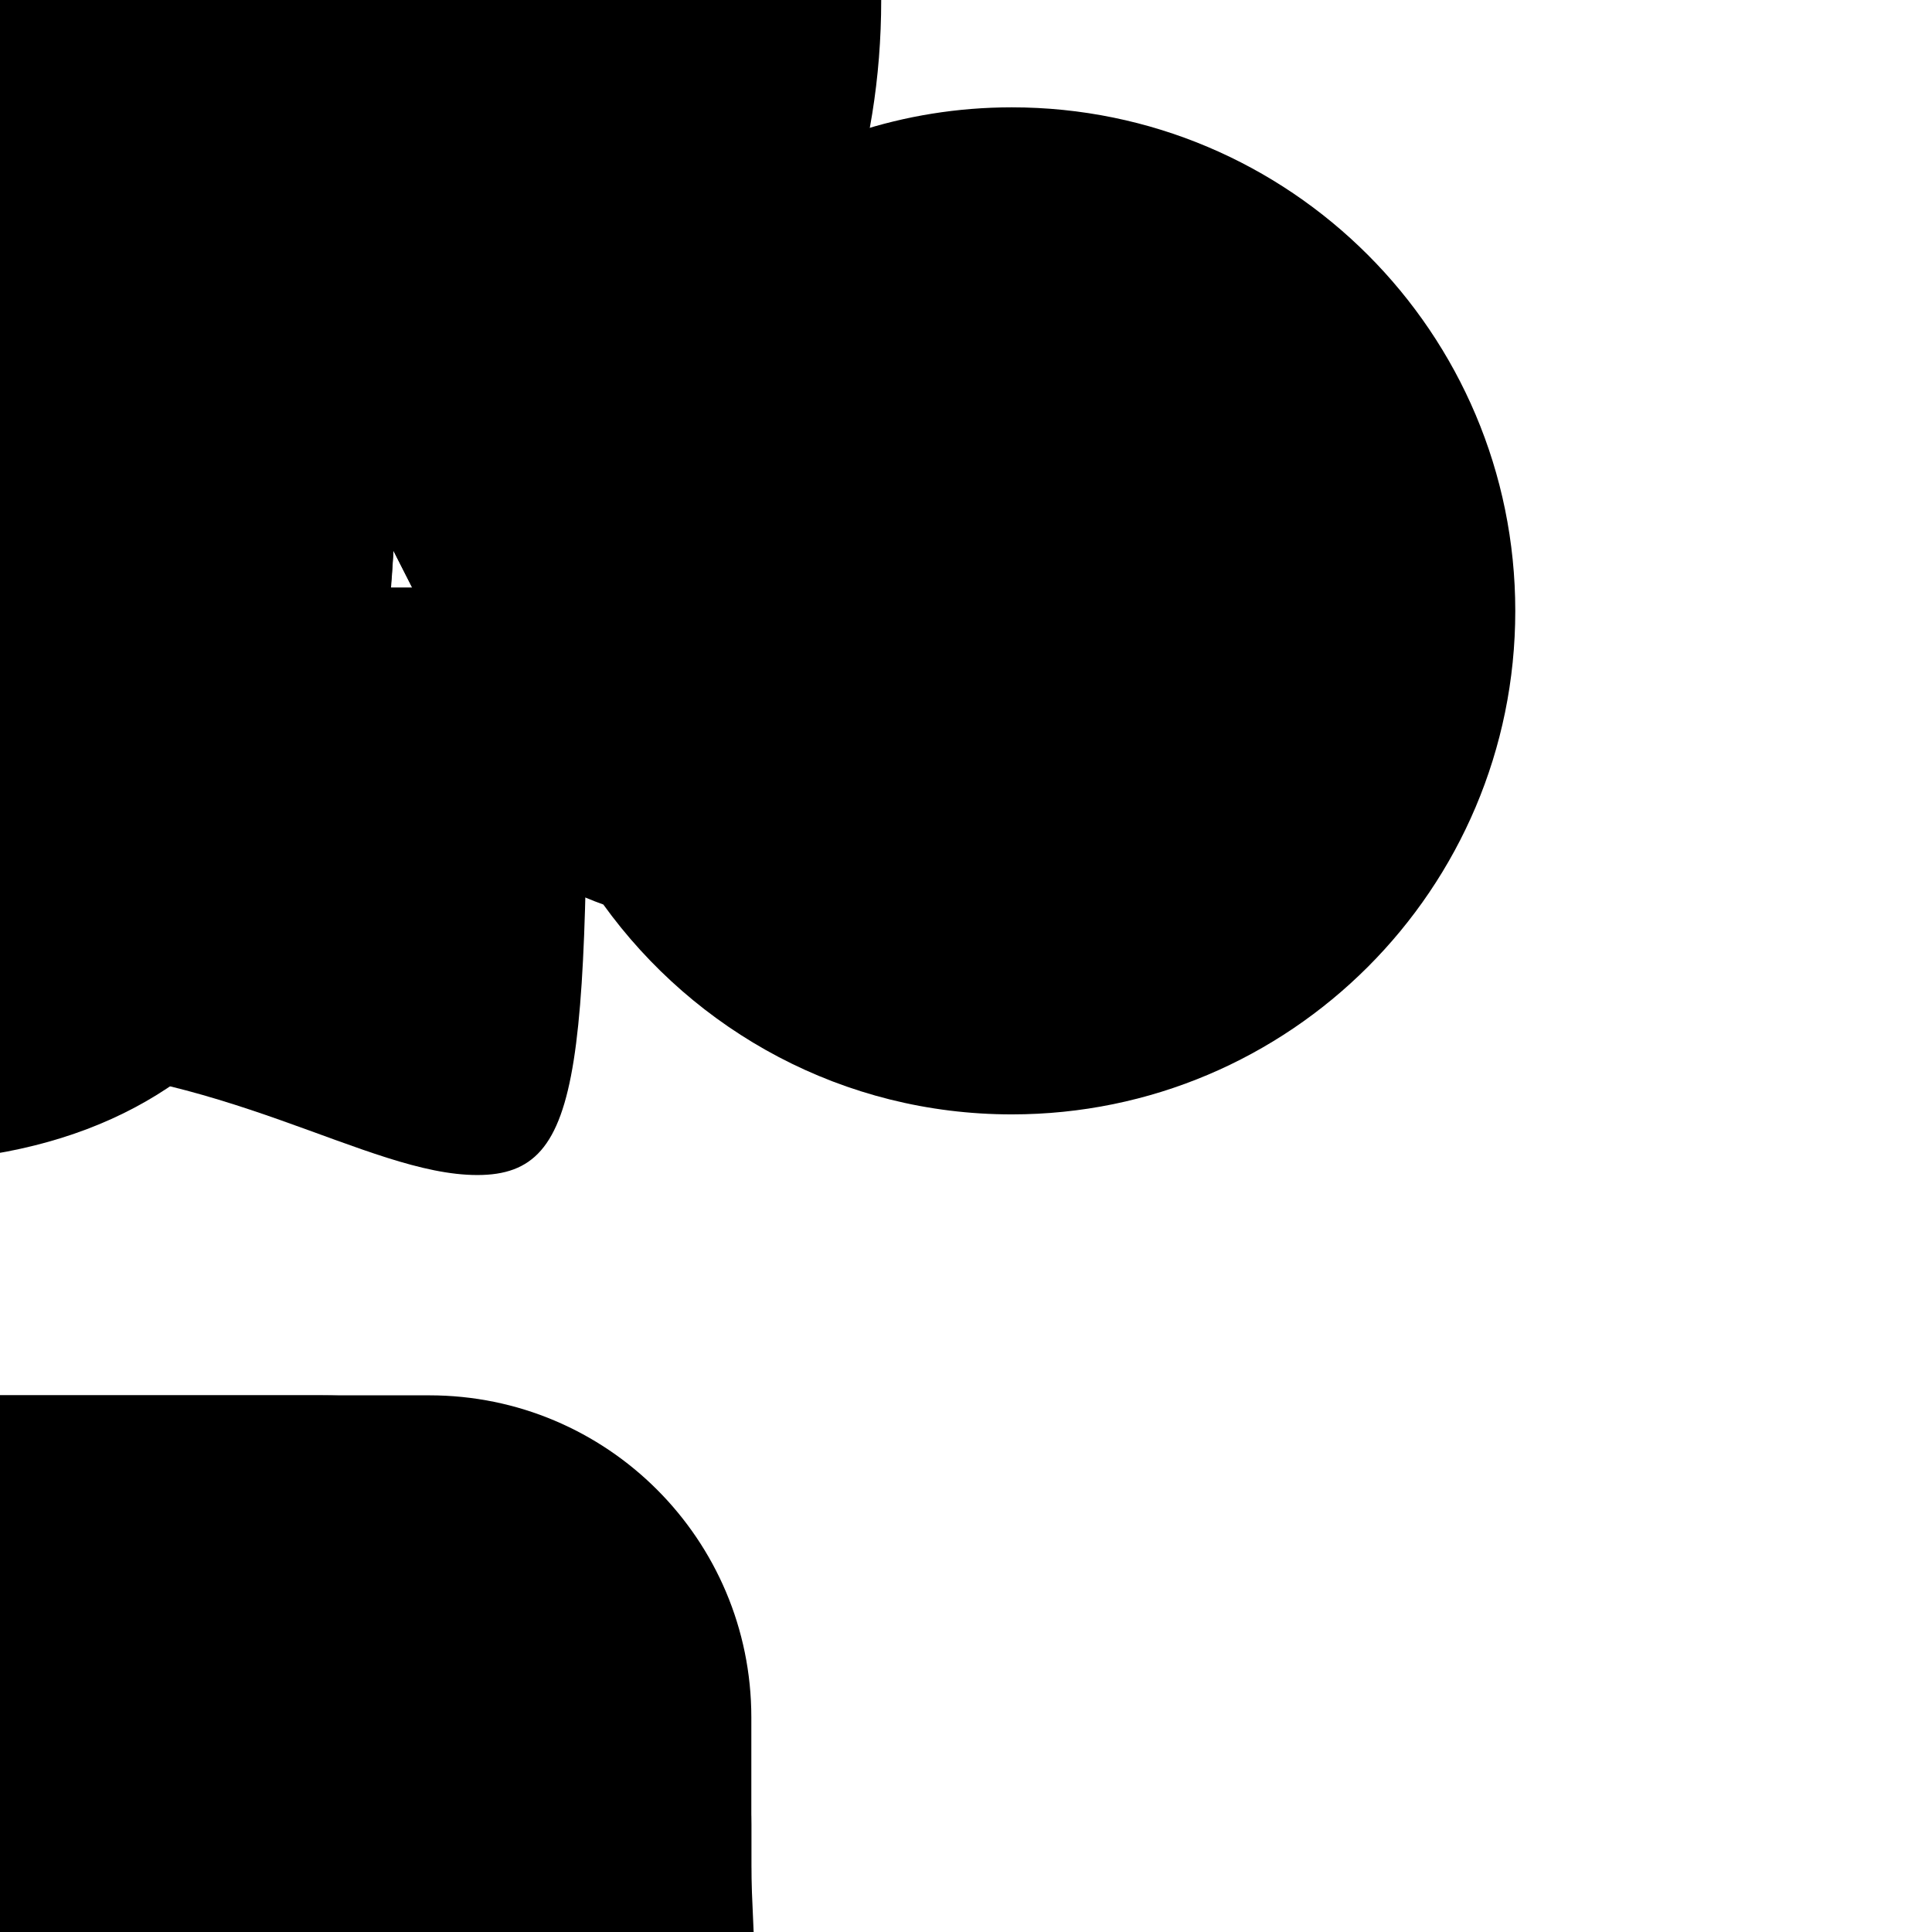
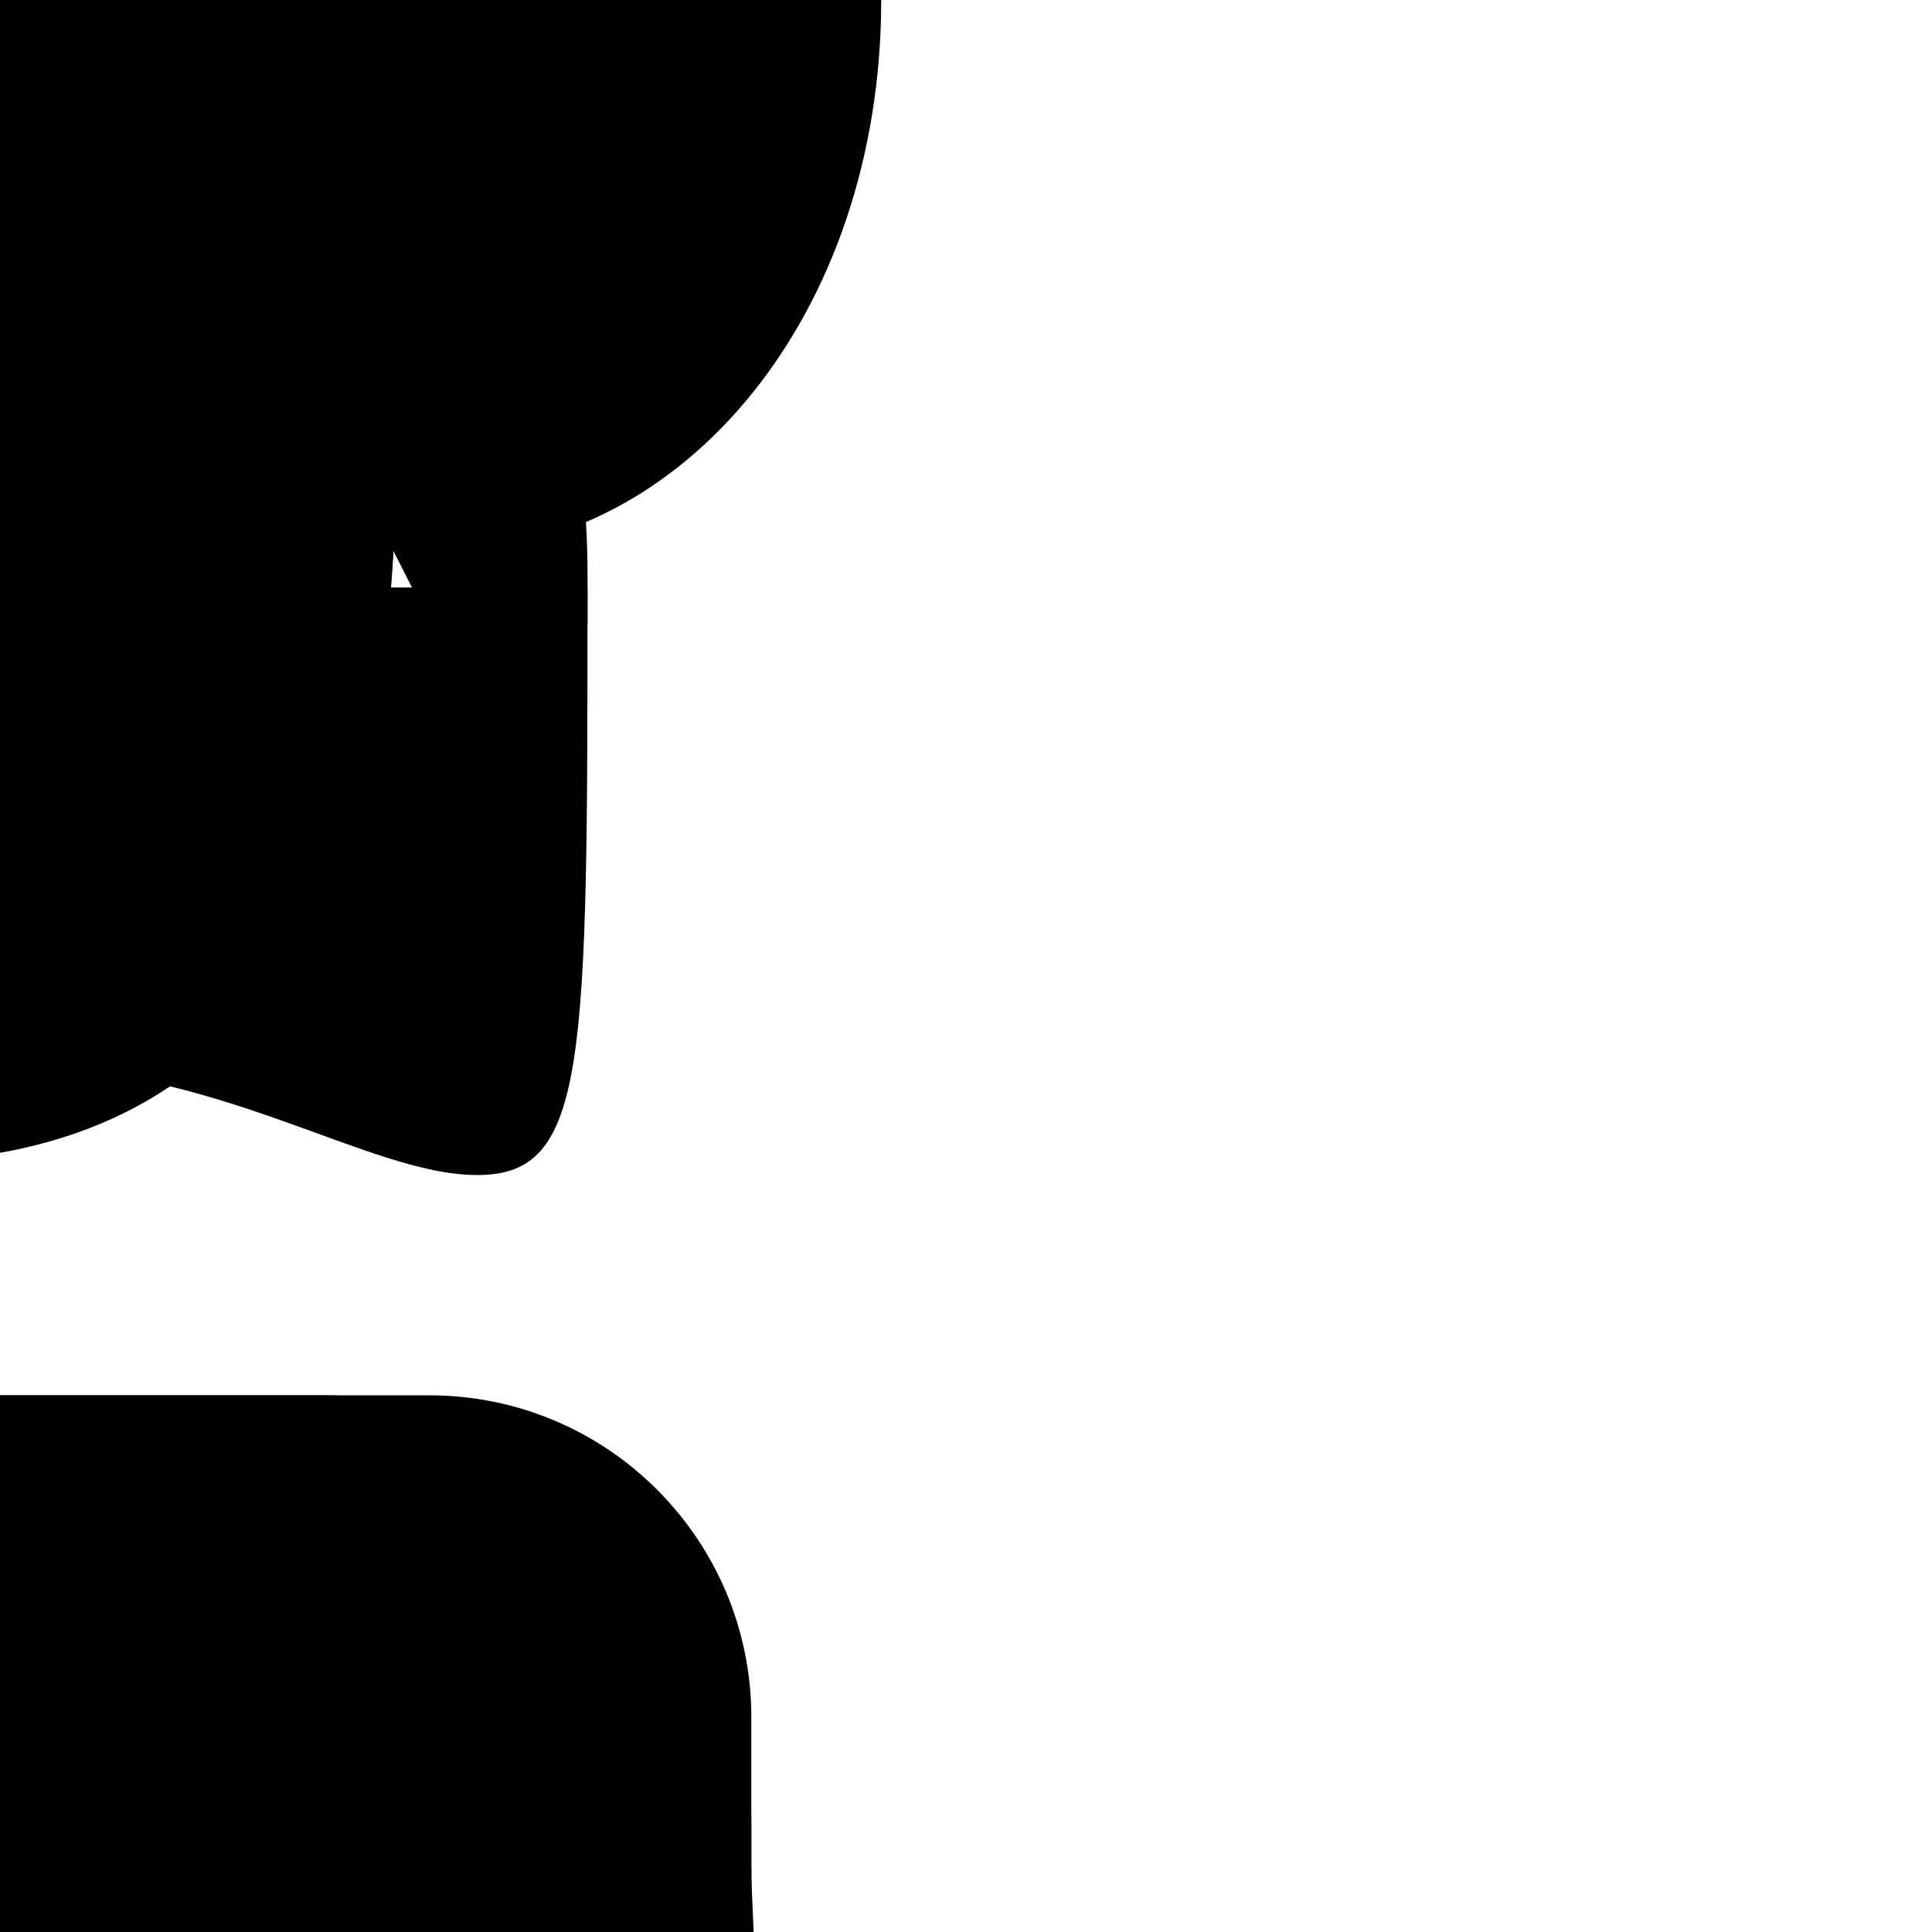
<svg xmlns="http://www.w3.org/2000/svg" xmlns:ns1="data:,a" viewBox="0 0 36 36">
  <path id="hair_back_female" d="M 10.947,10.947 c 0,8.896 0,10.948 -2.053,10.948 s -4.790,-2.053 -8.895,-2.053 s -6.785,2.053 -8.895,2.053 c -2.287,0 -2.053,-8.211 -2.053,-10.948 h 21.896 Z" />
-   <path id="hair_front_female" d="M -10.947,11.54 v -0.866 c 0,-8.895 6.842,-12.152 10.947,-12.152 s 10.948,3.312 10.948,12.207 v 0.896 h -2.738 c 0,-2.737 -2.737,-4.112 -5.474,-4.112 s -6.158,-2.067 -6.158,-2.067 s -1.368,1.341 -2.053,2.026 c -1.368,1.368 -2.736,1.612 -2.736,4.051 l -2.736,0.017 Z" />
-   <path id="hair_male" d="M 0,0 c 5.648,0 9.178,4.168 9.178,7.641 c 0,3.473 -0.706,4.863 -1.412,3.473 l -1.412,-2.778 c 0,0 -4.235,0 -5.647,-1.39 c 0,0 2.118,4.168 -2.118,0 c 0,0 0.706,2.779 -3.53,-0.694 c 0,0 -2.118,1.389 -2.824,4.862 c -0.196,0.964 -1.412,0 -1.412,-3.473 c -0.001,-3.473 2.823,-7.641 9.177,-7.641 Z" />
-   <path id="hair_male1" d="m 0,0 c 8,0 13,6 13,11 0,5 -1,7 -2,5 l -2,-4 c 0,0 -6,0 -8,-2 0,0 3,6 -3,0 0,0 1,4 -5,-1 0,0 -3,2 -4,7 -0.277,1.387 -2,0 -2,-5 0,-5 4,-11 13,-11" transform="scale(0.706 0.695)" />
-   <path id="hair_male2" d="M 0,0 c 8,0 13,6 13,11 s -1,7 -2,5 s -2,-3.5 -2,-3.5 s -6,0 -8,-2 c 0,0 3,6 -3,0 c 0,0 1,4 -5,-1 c 0,0 -3,1.5 -4,6.5 c -0.277,1.387 -2,0 -2,-5 s 4,-11 13,-11 Z" transform="scale(0.78)" />
-   <path id="hair_neutral" d="M 0,0 c 4.84,1.566 7.531,5.04 7.361,9.625 c -0.281,7.583 -3.459,12.047 -10.131,12.047 c -3.417,0 -5.452,0.108 -7.366,-2.421 c -1.33,-0.396 -2.994,-1.343 -3.397,-4.303 c -0.355,-2.613 -1.354,-4.226 -0.906,-7.701 c 0.453,-3.51 3.907,-6.171 6.851,-6.228 c 1.133,-1.472 5.663,-1.642 7.588,-1.019 Z" />
-   <path id="hair_neutral1" d="M 1,-2 c -3.585,0 -5.719,0.114 -7.727,-2.54 c -1.396,-0.416 -3.142,-1.409 -3.564,-4.515 c -0.373,-2.741 -1.421,-4.434 -0.951,-8.079 c 0.475,-3.684 4.099,-6.476 7.188,-6.535 c 1.188,-1.544 5.94,-1.723 7.96,-1.069 c 5.078,1.643 7.901,5.287 7.723,10.099 c -0.295,7.955 -3.629,12.639 -10.629,12.639 Z" ns1:skin="hair" />
-   <path id="face_neutral1" d="M 0,0 c -4.971,0 -9,-4.111 -9,-9 c 0,-1.675 -0.111,-2.655 0.246,-3.754 c 0.496,-1.53 1.39,-2.565 2.139,-3.03 c 2.584,-1.604 2.792,-3.178 2.792,-3.178 s 0.519,1.18 2.223,2.246 c 2.44,1.526 4.902,0.542 7.162,3.041 c 0.564,0.624 0.475,0.119 0.386,-0.505 s -0.772,-1.752 -1.485,-2.079 c 1.901,0.267 2.769,1.022 3.446,1.96 c 0.772,1.07 1.091,2.258 1.091,5.299 c 0,4.853 -4.029,9 -9,9 Z" ns1:skin="skin" />
-   <path id="face_female_old" d="M -4,-21 s 1.889,6.605 13,6.981 v 5.019 c 0,4.971 -4.029,9 -9,9 s -9,-4.029 -9,-9 v -6.064 c 4.997,-0.628 5,-5.936 5,-5.936 Z" />
  <g id="hair_back_female_old">
    <circle cx="0" cy="-6.344" r="12" />
    <path d="M 12,-6 h-24 v-12 l 24,3 v9 z" />
    <circle cx="1" cy="-15" r="11" />
    <circle cx="-5" cy="-18" r="7" />
  </g>
+   <path id="hair_neutral" d="M 0,0 c 4.84,1.566 7.531,5.04 7.361,9.625 c -0.281,7.583 -3.459,12.047 -10.131,12.047 c -3.417,0 -5.452,0.108 -7.366,-2.421 c -1.33,-0.396 -2.994,-1.343 -3.397,-4.303 c -0.355,-2.613 -1.354,-4.226 -0.906,-7.701 c 0.453,-3.51 3.907,-6.171 6.851,-6.228 c 1.133,-1.472 5.663,-1.642 7.588,-1.019 Z" />
  <path id="hair_neutral_narrow" d="M 0,0 c 4.84,1.566 7.531,5.04 7.362,9.625 c -0.281,7.582 -2.88,12.04 -9.552,12.04 c -3.417,0 -5.452,0.108 -7.366,-2.421 c -1.33,-0.396 -2.994,-1.343 -3.397,-4.303 c -0.356,-2.612 -1.039,-4.011 -0.591,-7.486 c 0.453,-3.511 3.592,-6.386 6.536,-6.443 c 1.132,-1.472 5.083,-1.635 7.008,-1.012 Z" />
+   <path id="hair_neutral1" d="M 1,-2 c -3.585,0 -5.719,0.114 -7.727,-2.54 c -1.396,-0.416 -3.142,-1.409 -3.564,-4.515 c -0.373,-2.741 -1.421,-4.434 -0.951,-8.079 c 0.475,-3.684 4.099,-6.476 7.188,-6.535 c 1.188,-1.544 5.94,-1.723 7.96,-1.069 c 5.078,1.643 7.901,5.287 7.723,10.099 c -0.295,7.955 -3.629,12.639 -10.629,12.639 Z" ns1:skin="hair" />
+   <path id="hair_front_female" d="M -10.947,11.54 v -0.866 c 0,-8.895 6.842,-12.152 10.947,-12.152 s 10.948,3.312 10.948,12.207 v 0.896 h -2.738 c 0,-2.737 -2.737,-4.112 -5.474,-4.112 s -6.158,-2.067 -6.158,-2.067 s -1.368,1.341 -2.053,2.026 c -1.368,1.368 -2.736,1.612 -2.736,4.051 l -2.736,0.017 Z" />
+   <path id="hair_male" d="M 0,0 c 5.648,0 9.178,4.168 9.178,7.641 c 0,3.473 -0.706,4.863 -1.412,3.473 l -1.412,-2.778 c 0,0 -4.235,0 -5.647,-1.39 c 0,0 2.118,4.168 -2.118,0 c 0,0 0.706,2.779 -3.53,-0.694 c 0,0 -2.118,1.389 -2.824,4.862 c -0.196,0.964 -1.412,0 -1.412,-3.473 c -0.001,-3.473 2.823,-7.641 9.177,-7.641 Z" />
+   <path id="hair_male1" d="m 0,0 c 8,0 13,6 13,11 0,5 -1,7 -2,5 l -2,-4 c 0,0 -6,0 -8,-2 0,0 3,6 -3,0 0,0 1,4 -5,-1 0,0 -3,2 -4,7 -0.277,1.387 -2,0 -2,-5 0,-5 4,-11 13,-11" transform="scale(0.706 0.695)" />
+   <path id="hair_male2" d="M 0,0 c 8,0 13,6 13,11 s -1,7 -2,5 s -2,-3.5 -2,-3.5 s -6,0 -8,-2 c 0,0 3,6 -3,0 c 0,0 1,4 -5,-1 c 0,0 -3,1.5 -4,6.5 c -0.277,1.387 -2,0 -2,-5 s 4,-11 13,-11 Z" transform="scale(0.78)" />
  <path id="face_neutral" d="M 0,0 c 0.736,1.019 1.039,2.152 1.041,5.050 a 8.578,8.578 0 01 -17.156,0 c 0,-1.596 -0.106,-2.530 0.234,-3.578 c 0.472,-1.458 1.324,-2.445 2.038,-2.888 c 2.463,-1.529 2.661,-3.029 2.661,-3.029 s 0.495,1.125 2.119,2.141 c 2.325,1.455 4.672,0.517 6.827,2.899 c 0.538,0.595 0.453,0.114 0.368,-0.481 s -0.736,-1.671 -1.416,-1.982 c 1.812,0.254 2.638,0.974 3.284,1.868 Z" />
-   <path id="moustache1" d="M 0,0 c 0.348,0.1 0.549,0.392 0.450,0.739 c -0.083,0.289 -0.345,0.441 -0.63,0.441 c -0.06,0 -0.122,-0.026 -0.181,-0.042 l -1.266,-0.371 c 0.142,0.192 0.18,0.446 0.066,0.676 c -0.115,0.228 -0.346,0.36 -0.587,0.36 c -0.098,0 -0.198,-0.024 -0.293,-0.071 l -1.033,-0.518 c -0.024,0.215 -0.14,0.414 -0.347,0.518 c -0.094,0.046 -0.194,0.069 -0.292,0.069 c -0.241,0 -0.351,-0.134 -0.465,-0.363 l 0.053,-0.138 l -0.068,0.138 c -0.114,0.229 -0.346,0.363 -0.587,0.363 c -0.098,0 -0.199,-0.023 -0.293,-0.069 c -0.207,-0.104 -0.324,-0.303 -0.346,-0.518 l -1.034,0.518 c -0.094,0.047 -0.194,0.071 -0.293,0.071 c -0.24,0 -0.472,-0.132 -0.587,-0.36 c -0.115,-0.23 -0.077,-0.485 0.066,-0.676 l -1.267,0.371 c -0.06,0.016 -0.121,0.042 -0.18,0.042 c -0.285,0 -0.548,-0.153 -0.63,-0.441 c -0.1,-0.347 0.102,-0.639 0.45,-0.74 l 1.266,-0.274 c 0.405,-0.093 1.174,-0.071 1.536,-0.071 h 3.689 c 0.362,0 1.131,-0.022 1.535,0.072 l 1.268,0.274 Z" />
+   <path id="face_neutral1" d="M 0,0 c -4.971,0 -9,-4.111 -9,-9 c 0,-1.675 -0.111,-2.655 0.246,-3.754 c 0.496,-1.53 1.39,-2.565 2.139,-3.03 c 2.584,-1.604 2.792,-3.178 2.792,-3.178 s 0.519,1.18 2.223,2.246 c 2.44,1.526 4.902,0.542 7.162,3.041 c 0.564,0.624 0.475,0.119 0.386,-0.505 s -0.772,-1.752 -1.485,-2.079 c 1.901,0.267 2.769,1.022 3.446,1.96 c 0.772,1.07 1.091,2.258 1.091,5.299 c 0,4.853 -4.029,9 -9,9 Z" ns1:skin="skin" />
  <g id="face_male">
    <ellipse cx="-8.194" cy="-1.024" rx="1.639" ry=" 2.623" />
    <ellipse cx=" 8.194" cy="-1.024" rx="1.639" ry=" 2.623" />
    <ellipse cx=" 0    " cy=" 0    " rx="8.523" ry="10.121" />
+   </g>
+   <g id="face_male_old">
+     <ellipse cx="-8.941" cy="-12.285" rx="1.788" ry="2.861" />
+     <ellipse cx=" 8.941" cy="-12.285" rx="1.788" ry="2.861" />
+     <path d="M -9,-20.062 l 18,0.312 v 10.75 c 0,4.971 -4.029,9 -9,9 s -9,-4.029 -9,-9 v -11.062 Z" ns1:skin="skin" ns1:gender="male" />
  </g>
  <path id="face_female" d="M 0,0 c 0,-5.834 3.676,-10.563 8.21,-10.563 s 8.21,4.729 8.21,10.563 s -3.676,10.285 -8.21,10.285 s -8.21,-4.452 -8.21,-10.285 Z" />
  <g id="ears_female">
    <ellipse cx="-8.194" cy="0" rx="1.639" ry=" 2.623" />
    <ellipse cx=" 8.194" cy="0" rx="1.639" ry=" 2.623" />
  </g>
-   <path id="mouth_female" d="M0,0 c -1.606,0 -2.447,-0.794 -2.537,-0.885 c -0.268,-0.267 -0.268,-0.7 0,-0.967 c 0.266,-0.265 0.692,-0.267 0.961,-0.007 c 0.035,0.032 0.551,0.491 1.576,0.491 c 1.038,0 1.555,-0.473 1.576,-0.492 c 0.273,-0.256 0.703,-0.248 0.963,0.02 c 0.26,0.269 0.26,0.691 -0.004,0.955 c -0.089,0.091 -0.929,0.885 -2.535,0.885 Z" />
-   <path id="mouth_neutral" d="M0,0 c -2.754,0 -3.6,-0.705 -3.741,-0.848 c -0.256,-0.256 -0.256,-0.671 0,-0.927 c 0.248,-0.248 0.646,-0.255 0.902,-0.023 c 0.052,0.037 0.721,0.487 2.839,0.487 c 2.2,0 2.836,-0.485 2.842,-0.49 c 0.256,-0.255 0.657,-0.243 0.913,0.015 c 0.256,0.256 0.242,0.683 -0.014,0.938 c -0.141,0.143 -0.987,0.848 -3.741,0.848 Z" />
-   <rect id="nose_neutral" x="-1.43" y="-0.477" width="2.86" height="0.954" rx="0.477" />
-   <rect id="nose_neutral1" x="-1.5" y="-0.5" width="3" height="1" rx="0.5" />
-   <rect id="nose_male" x="-1.5" y="-0.75" width="3" height="1.5" rx="0.75" />
-   <rect id="nose_female" x="-1.268" y="-0.5" width="2.537" height="1" rx="0.423" />
-   <path id="neck_old" d="M-3,-6.5 h6 v3.5 a 3,3 0 01 -6,0 z" ns1:skin="skin" />
+   <path id="face_female_old" d="M -4,-21 s 1.889,6.605 13,6.981 v 5.019 c 0,4.971 -4.029,9 -9,9 s -9,-4.029 -9,-9 v -6.064 c 4.997,-0.628 5,-5.936 5,-5.936 Z" />
+   <g id="ears_vampire">
+     <path d="M 8,0 s 3,-2 3,-1 c 0,1.332 -0.806,6.457 -3.47,5.126 c -1.192,-0.596 0,-3.997 0,-3.997 l 0.47,-0.129 Z" />
+     <path d="M -8,0 l 0.47,0.129 s 1.192,3.401 0,3.997 c -2.664,1.331 -3.47,-3.794 -3.47,-5.126 c 0,-1 3,1 3,1 Z" />
+   </g>
  <g id="eyes_neutral">
    <rect x="-4.766" y="-1.429" width="1.906" height="2.859" rx="0.953" />
    <rect x=" 2.860" y="-1.429" width="1.906" height="2.859" rx="0.953" />
  </g>
  <g id="eyes_male">
    <rect x="-5" y="-1.5" width="2" height="3" rx="1" />
    <rect x=" 3" y="-1.5" width="2" height="3" rx="1" />
  </g>
  <g id="eyes_female">
		scale factor near: 1.1815 | 0.8465
		<rect x="-4.229" y="-1.269" width="1.692" height="2.538" rx="0.847" />
    <rect x=" 2.536" y="-1.269" width="1.692" height="2.538" rx="0.847" />
  </g>
  <g id="eyes_big">
    <rect x="-6" y="-2" width="2" height="4" rx="1" />
    <rect x=" 4" y="-2" width="2" height="4" rx="1" />
  </g>
  <rect id="nose_big" x="-2" y="-1" width="4" height="2" rx="1" />
+   <rect id="nose_neutral" x="-1.43" y="-0.477" width="2.86" height="0.954" rx="0.477" />
+   <rect id="nose_neutral1" x="-1.5" y="-0.5" width="3" height="1" rx="0.5" />
+   <rect id="nose_male" x="-1.5" y="-0.75" width="3" height="1.5" rx="0.75" />
+   <rect id="nose_female" x="-1.268" y="-0.5" width="2.537" height="1" rx="0.423" />
+   <path id="moustache1" d="M 0,0 c 0.348,0.1 0.549,0.392 0.450,0.739 c -0.083,0.289 -0.345,0.441 -0.63,0.441 c -0.06,0 -0.122,-0.026 -0.181,-0.042 l -1.266,-0.371 c 0.142,0.192 0.18,0.446 0.066,0.676 c -0.115,0.228 -0.346,0.36 -0.587,0.36 c -0.098,0 -0.198,-0.024 -0.293,-0.071 l -1.033,-0.518 c -0.024,0.215 -0.14,0.414 -0.347,0.518 c -0.094,0.046 -0.194,0.069 -0.292,0.069 c -0.241,0 -0.351,-0.134 -0.465,-0.363 l 0.053,-0.138 l -0.068,0.138 c -0.114,0.229 -0.346,0.363 -0.587,0.363 c -0.098,0 -0.199,-0.023 -0.293,-0.069 c -0.207,-0.104 -0.324,-0.303 -0.346,-0.518 l -1.034,0.518 c -0.094,0.047 -0.194,0.071 -0.293,0.071 c -0.24,0 -0.472,-0.132 -0.587,-0.36 c -0.115,-0.23 -0.077,-0.485 0.066,-0.676 l -1.267,0.371 c -0.06,0.016 -0.121,0.042 -0.18,0.042 c -0.285,0 -0.548,-0.153 -0.63,-0.441 c -0.1,-0.347 0.102,-0.639 0.45,-0.74 l 1.266,-0.274 c 0.405,-0.093 1.174,-0.071 1.536,-0.071 h 3.689 c 0.362,0 1.131,-0.022 1.535,0.072 l 1.268,0.274 Z" />
+   <path id="mouth_neutral" d="M0,0 c -2.754,0 -3.6,-0.705 -3.741,-0.848 c -0.256,-0.256 -0.256,-0.671 0,-0.927 c 0.248,-0.248 0.646,-0.255 0.902,-0.023 c 0.052,0.037 0.721,0.487 2.839,0.487 c 2.2,0 2.836,-0.485 2.842,-0.49 c 0.256,-0.255 0.657,-0.243 0.913,0.015 c 0.256,0.256 0.242,0.683 -0.014,0.938 c -0.141,0.143 -0.987,0.848 -3.741,0.848 Z" />
+   <path id="mouth_female" d="M0,0 c -1.606,0 -2.447,-0.794 -2.537,-0.885 c -0.268,-0.267 -0.268,-0.7 0,-0.967 c 0.266,-0.265 0.692,-0.267 0.961,-0.007 c 0.035,0.032 0.551,0.491 1.576,0.491 c 1.038,0 1.555,-0.473 1.576,-0.492 c 0.273,-0.256 0.703,-0.248 0.963,0.02 c 0.26,0.269 0.26,0.691 -0.004,0.955 c -0.089,0.091 -0.929,0.885 -2.535,0.885 Z" />
  <path id="mouth_female_big" d="M0,1 c -2.347,0 -3.575,-1.16 -3.707,-1.293 c -0.391,-0.391 -0.391,-1.023 0,-1.414 c 0.387,-0.387 1.013,-0.39 1.404,-0.01 c 0.051,0.047 0.806,0.717 2.303,0.717 c 1.519,0 2.273,-0.69 2.305,-0.719 c 0.398,-0.373 1.027,-0.362 1.408,0.029 c 0.379,0.393 0.38,1.011 -0.006,1.397 c -0.132,0.133 -1.36,1.293 -3.707,1.293 Z" />
  <path id="mouth_male_big" d="M0,1 c -4.201,0 -5.491,-1.077 -5.707,-1.293 c -0.391,-0.391 -0.391,-1.023 0,-1.414 c 0.378,-0.379 0.984,-0.39 1.376,-0.036 c 0.08,0.058 1.1,0.743 4.331,0.743 c 3.355,0 4.326,-0.739 4.336,-0.747 c 0.39,-0.389 1.001,-0.37 1.393,0.021 c 0.391,0.391 0.369,1.043 -0.021,1.434 c -0.217,0.215 -1.507,1.292 -5.708,1.292 Z" />
+   <path id="mouth_smile_old" d="M-4,-2h8s-1 2-4 2-4-2-4-2z" />
+   <path id="mouth_vampire" d="M 0,0 c -0.382,0 -0.719,-0.042 -1.029,-0.104 l -0.484,1.085 c -0.079,0.177 -0.254,0.293 -0.448,0.296 h -0.009 c -0.191,0 -0.365,-0.109 -0.449,-0.281 l -1.012,-2.072 c -0.016,-0.031 -0.028,-0.064 -0.036,-0.098 c -0.04,-0.161 -0.042,-0.325 -0.009,-0.481 c -0.147,-0.203 -0.229,-0.353 -0.265,-0.389 c -0.256,-0.256 -0.256,-0.671 0,-0.927 c 0.248,-0.249 0.645,-0.256 0.902,-0.024 c 0.052,0.038 0.721,0.487 2.839,0.487 c 2.199,0 2.836,-0.485 2.842,-0.49 c 0.256,-0.255 0.656,-0.243 0.913,0.013 c 0.256,0.256 0.242,0.683 -0.014,0.939 c -0.039,0.038 -0.137,0.212 -0.304,0.438 c 0.024,0.142 0.028,0.288 -0.008,0.432 c -0.009,0.034 -0.021,0.067 -0.036,0.098 l -1.012,2.072 c -0.084,0.172 -0.258,0.281 -0.449,0.281 h -0.009 c -0.194,-0.003 -0.369,-0.119 -0.448,-0.296 l -0.479,-1.075 c -0.302,0.059 -0.629,0.096 -0.996,0.096 Z" />
+   <path id="teeth_vampire" d="M 1.586,-1.812 l 0.809,-0.188 c 0.368,0 0.639,0.346 0.549,0.703 l -1.012,2.072 l -0.88,-1.973 c -0.08,-0.321 0.212,-0.568 0.534,-0.614 Z M -1.625,-1.812 c 0.322,0.046 0.614,0.293 0.534,0.614 l -0.88,1.973 l -1.012,-2.072 c -0.09,-0.357 0.181,-0.703 0.549,-0.703 l 0.809,0.188 Z" />
+   <path id="neck_old" d="M-3,-6.5 h6 v3.5 a 3,3 0 01 -6,0 z" ns1:skin="skin" />	
+ 	
+ 	
+ 	7.338 <path id="neck_shadow_female" d="M0,0 c -1.378,0 -2.646,-0.313 -3.669,-1.468 v -2.936 h 7.338 v 2.936 c -1.023,1.155 -2.291,1.468 -3.669,1.468 Z" />
+ 	8.728 <path id="neck_shadow_male" d="M0,0 c -1.64,0 -3.148,-0.372 -4.364,-1.746 v -3.491 h 8.728 v 3.491 c -1.217,1.374 -2.724,1.746 -4.364,1.746 Z" />
  <path id="shoulders_male" d="M -14,36 v-2   c 0,-3.314 2.686,-6   6,-6   h16 c 3.314,0 6,2.686 6,6   v2   Z" />
  <path id="shoulders_male_tall" d="M -14,36 v-4   c 0,-3.314 2.686,-6   6,-6   h16 c 3.314,0 6,2.686 6,6   v4   Z" />
  <path id="shoulders_female" d="M -13,36 v-3.5 c 0,-3.314 3.686,-5.5 7,-5.5 h12 c 3.314,0 7,2.186 7,5.5 v3.5 Z" />
  <path id="shoulders_female_tall" d="M -13,36 v-4.5 c 0,-3.314 3.686,-5.5 7,-5.5 h12 c 3.314,0 7,2.186 7,5.5 v4.5 Z" />
  <path id="shoulders_neutral_tall" d="M -13.957,36 l -0.043,-1 c 0,-4 3.043,-7 8.043,-7 h 12 c 5,0 7.957,3 7.957,7 l 0.043,1 Z" />
  <path id="shoulders_simple" d="M -13,36 v -5 c 0,-2.209 1.791,-4 4,-4 h 18 c 2.209,0 4,1.791 4,4 v 5 Z" />
-   <path d="M18.853 2c-2.024 0-3.893.647-5.426 1.737-3.15.164-5.662 2.749-5.662 5.94 0 2.63.012 5.943 3.477 7.177 1.703 2.365 4.474 3.911 7.611 3.911 5.181 0 9.382-4.2 9.382-9.381C28.235 6.201 24.034 2 18.853 2z" ns1:skin="hair" ns1:gender="male" />
-   <g id="face_male_old">
-     <ellipse cx="-8.941" cy="-12.285" rx="1.788" ry="2.861" />
-     <ellipse cx=" 8.941" cy="-12.285" rx="1.788" ry="2.861" />
-     <path d="M -9,-20.062 l 18,0.312 v 10.75 c 0,4.971 -4.029,9 -9,9 s -9,-4.029 -9,-9 v -11.062 Z" ns1:skin="skin" ns1:gender="male" />
-   </g>
-   <path id="mouth_smile_old" d="M-4,-2h8s-1 2-4 2-4-2-4-2z" />
- 	
- 	
- 	7.338 <path id="neck_shadow_female" d="M0,0 c -1.378,0 -2.646,-0.313 -3.669,-1.468 v -2.936 h 7.338 v 2.936 c -1.023,1.155 -2.291,1.468 -3.669,1.468 Z" />
- 	8.728 <path id="neck_shadow_male" d="M0,0 c -1.64,0 -3.148,-0.372 -4.364,-1.746 v -3.491 h 8.728 v 3.491 c -1.217,1.374 -2.724,1.746 -4.364,1.746 Z" />
- 	
- 	necks:
- 	
- 	
- 	<path id="mouth_vampire" d="M 0,0 c -0.382,0 -0.719,-0.042 -1.029,-0.104 l -0.484,1.085 c -0.079,0.177 -0.254,0.293 -0.448,0.296 h -0.009 c -0.191,0 -0.365,-0.109 -0.449,-0.281 l -1.012,-2.072 c -0.016,-0.031 -0.028,-0.064 -0.036,-0.098 c -0.04,-0.161 -0.042,-0.325 -0.009,-0.481 c -0.147,-0.203 -0.229,-0.353 -0.265,-0.389 c -0.256,-0.256 -0.256,-0.671 0,-0.927 c 0.248,-0.249 0.645,-0.256 0.902,-0.024 c 0.052,0.038 0.721,0.487 2.839,0.487 c 2.199,0 2.836,-0.485 2.842,-0.49 c 0.256,-0.255 0.656,-0.243 0.913,0.013 c 0.256,0.256 0.242,0.683 -0.014,0.939 c -0.039,0.038 -0.137,0.212 -0.304,0.438 c 0.024,0.142 0.028,0.288 -0.008,0.432 c -0.009,0.034 -0.021,0.067 -0.036,0.098 l -1.012,2.072 c -0.084,0.172 -0.258,0.281 -0.449,0.281 h -0.009 c -0.194,-0.003 -0.369,-0.119 -0.448,-0.296 l -0.479,-1.075 c -0.302,0.059 -0.629,0.096 -0.996,0.096 Z" />
-   <path id="teeth_vampire" d="M 1.586,-1.812 l 0.809,-0.188 c 0.368,0 0.639,0.346 0.549,0.703 l -1.012,2.072 l -0.88,-1.973 c -0.08,-0.321 0.212,-0.568 0.534,-0.614 Z M -1.625,-1.812 c 0.322,0.046 0.614,0.293 0.534,0.614 l -0.88,1.973 l -1.012,-2.072 c -0.09,-0.357 0.181,-0.703 0.549,-0.703 l 0.809,0.188 Z" />
-   <g id="ears_vampire">
-     <path d="M 8,0 s 3,-2 3,-1 c 0,1.332 -0.806,6.457 -3.47,5.126 c -1.192,-0.596 0,-3.997 0,-3.997 l 0.47,-0.129 Z" />
-     <path d="M -8,0 l 0.47,0.129 s 1.192,3.401 0,3.997 c -2.664,1.331 -3.47,-3.794 -3.47,-5.126 c 0,-1 3,1 3,1 Z" />
-   </g>
</svg>
